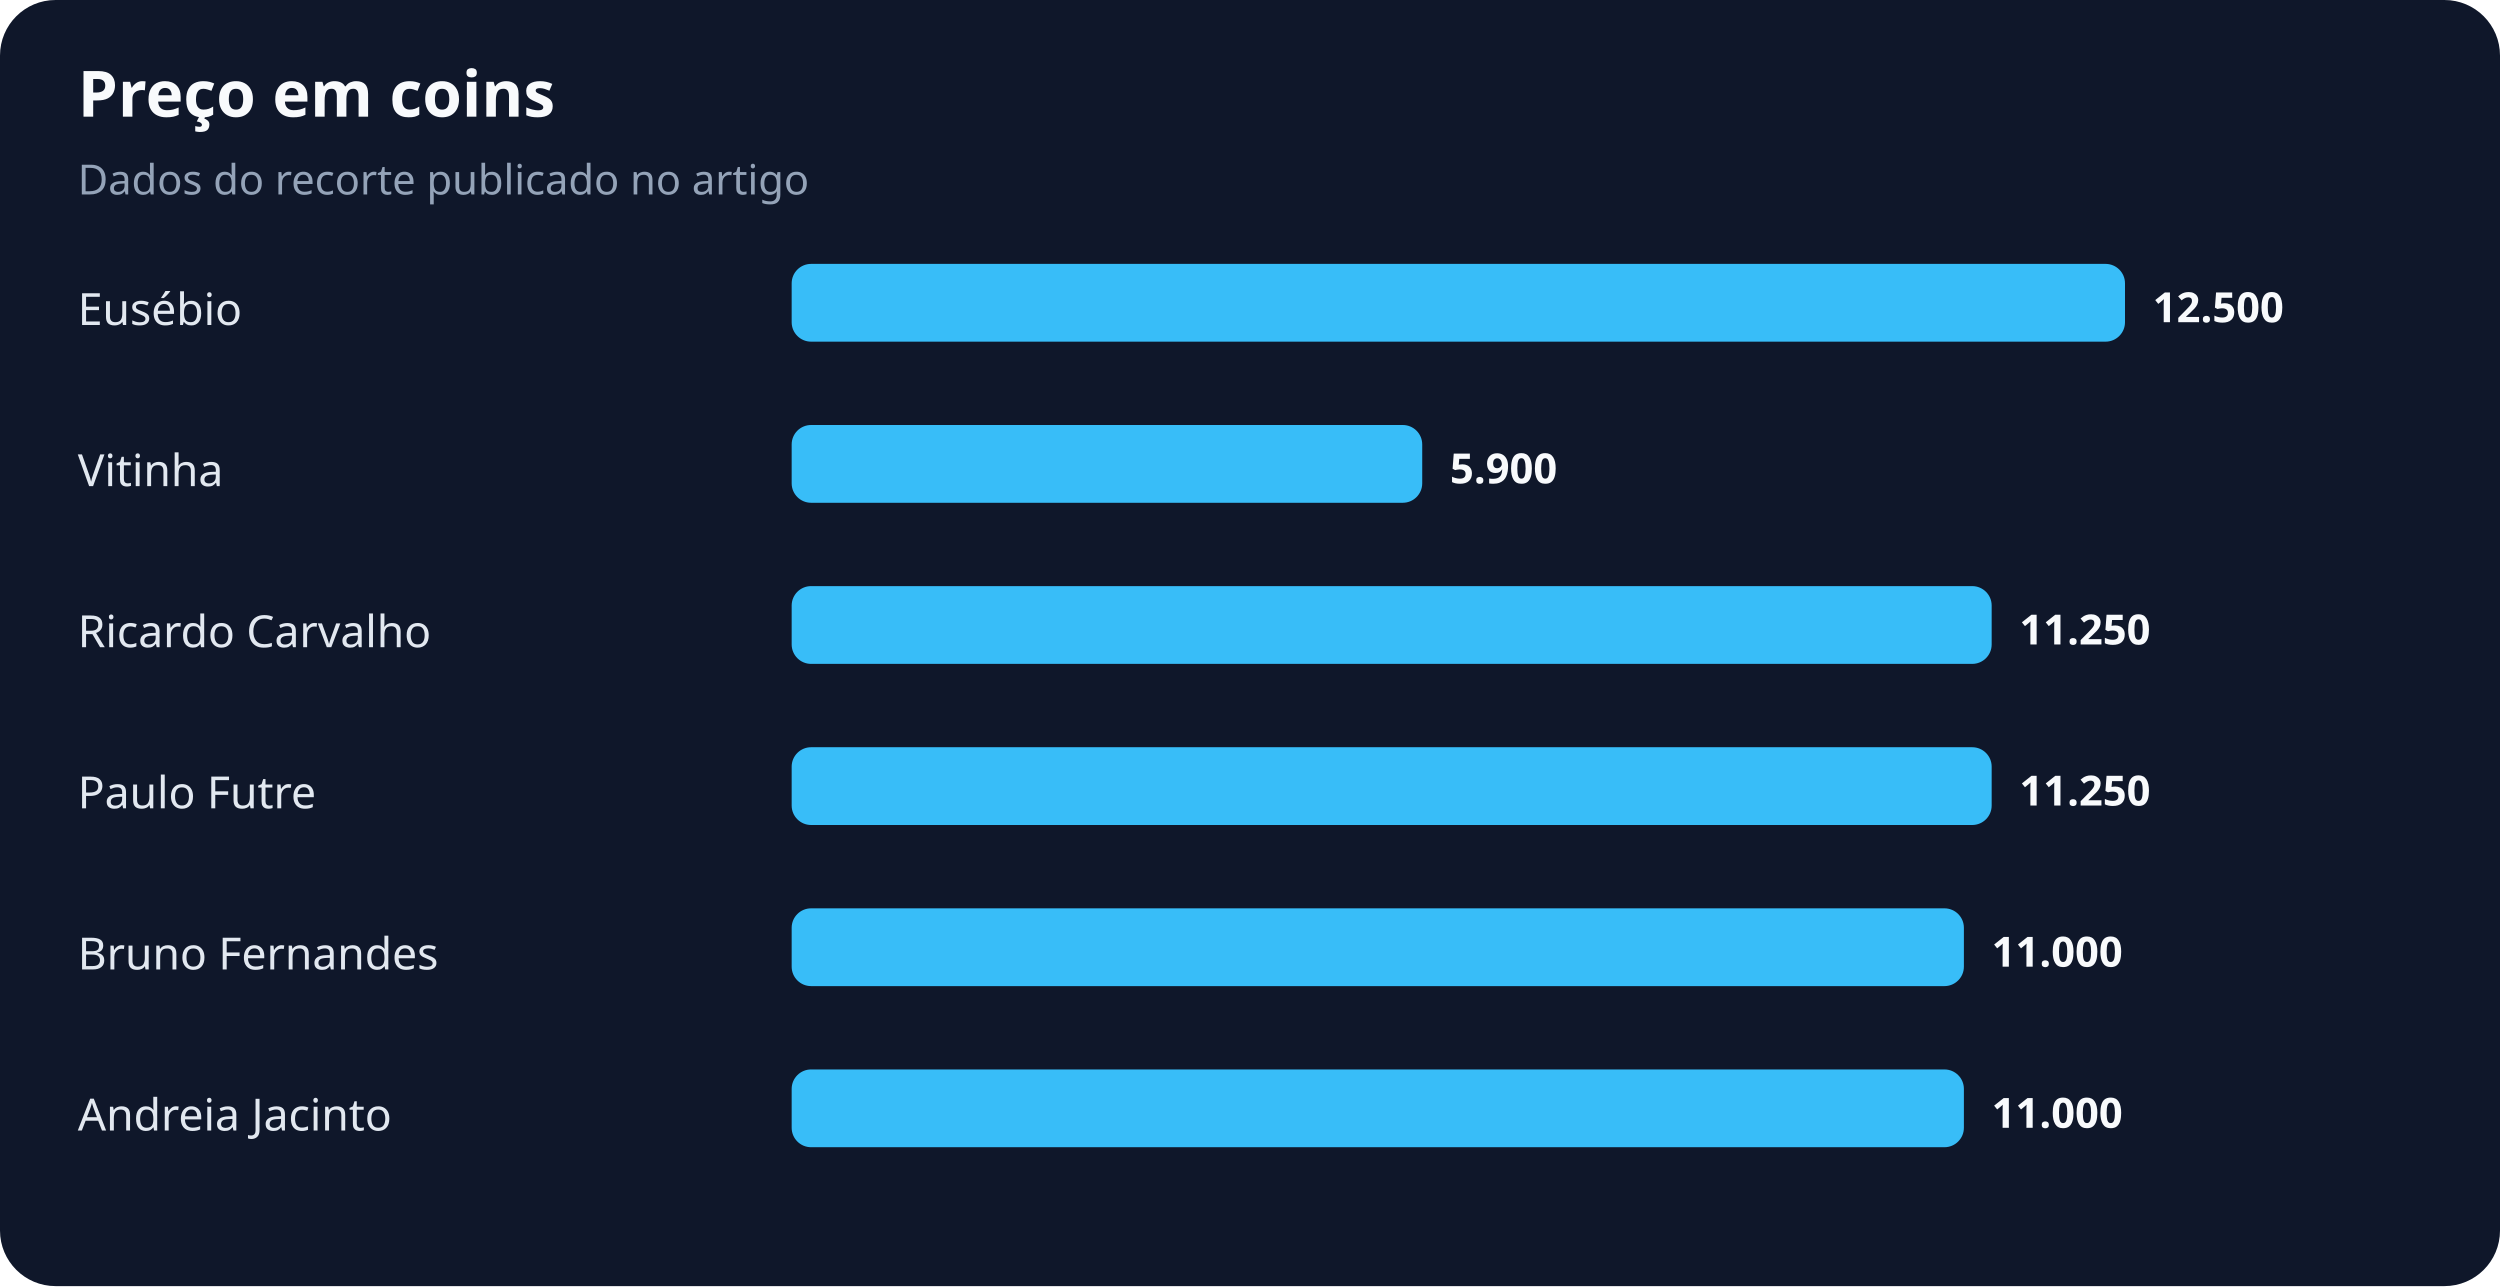
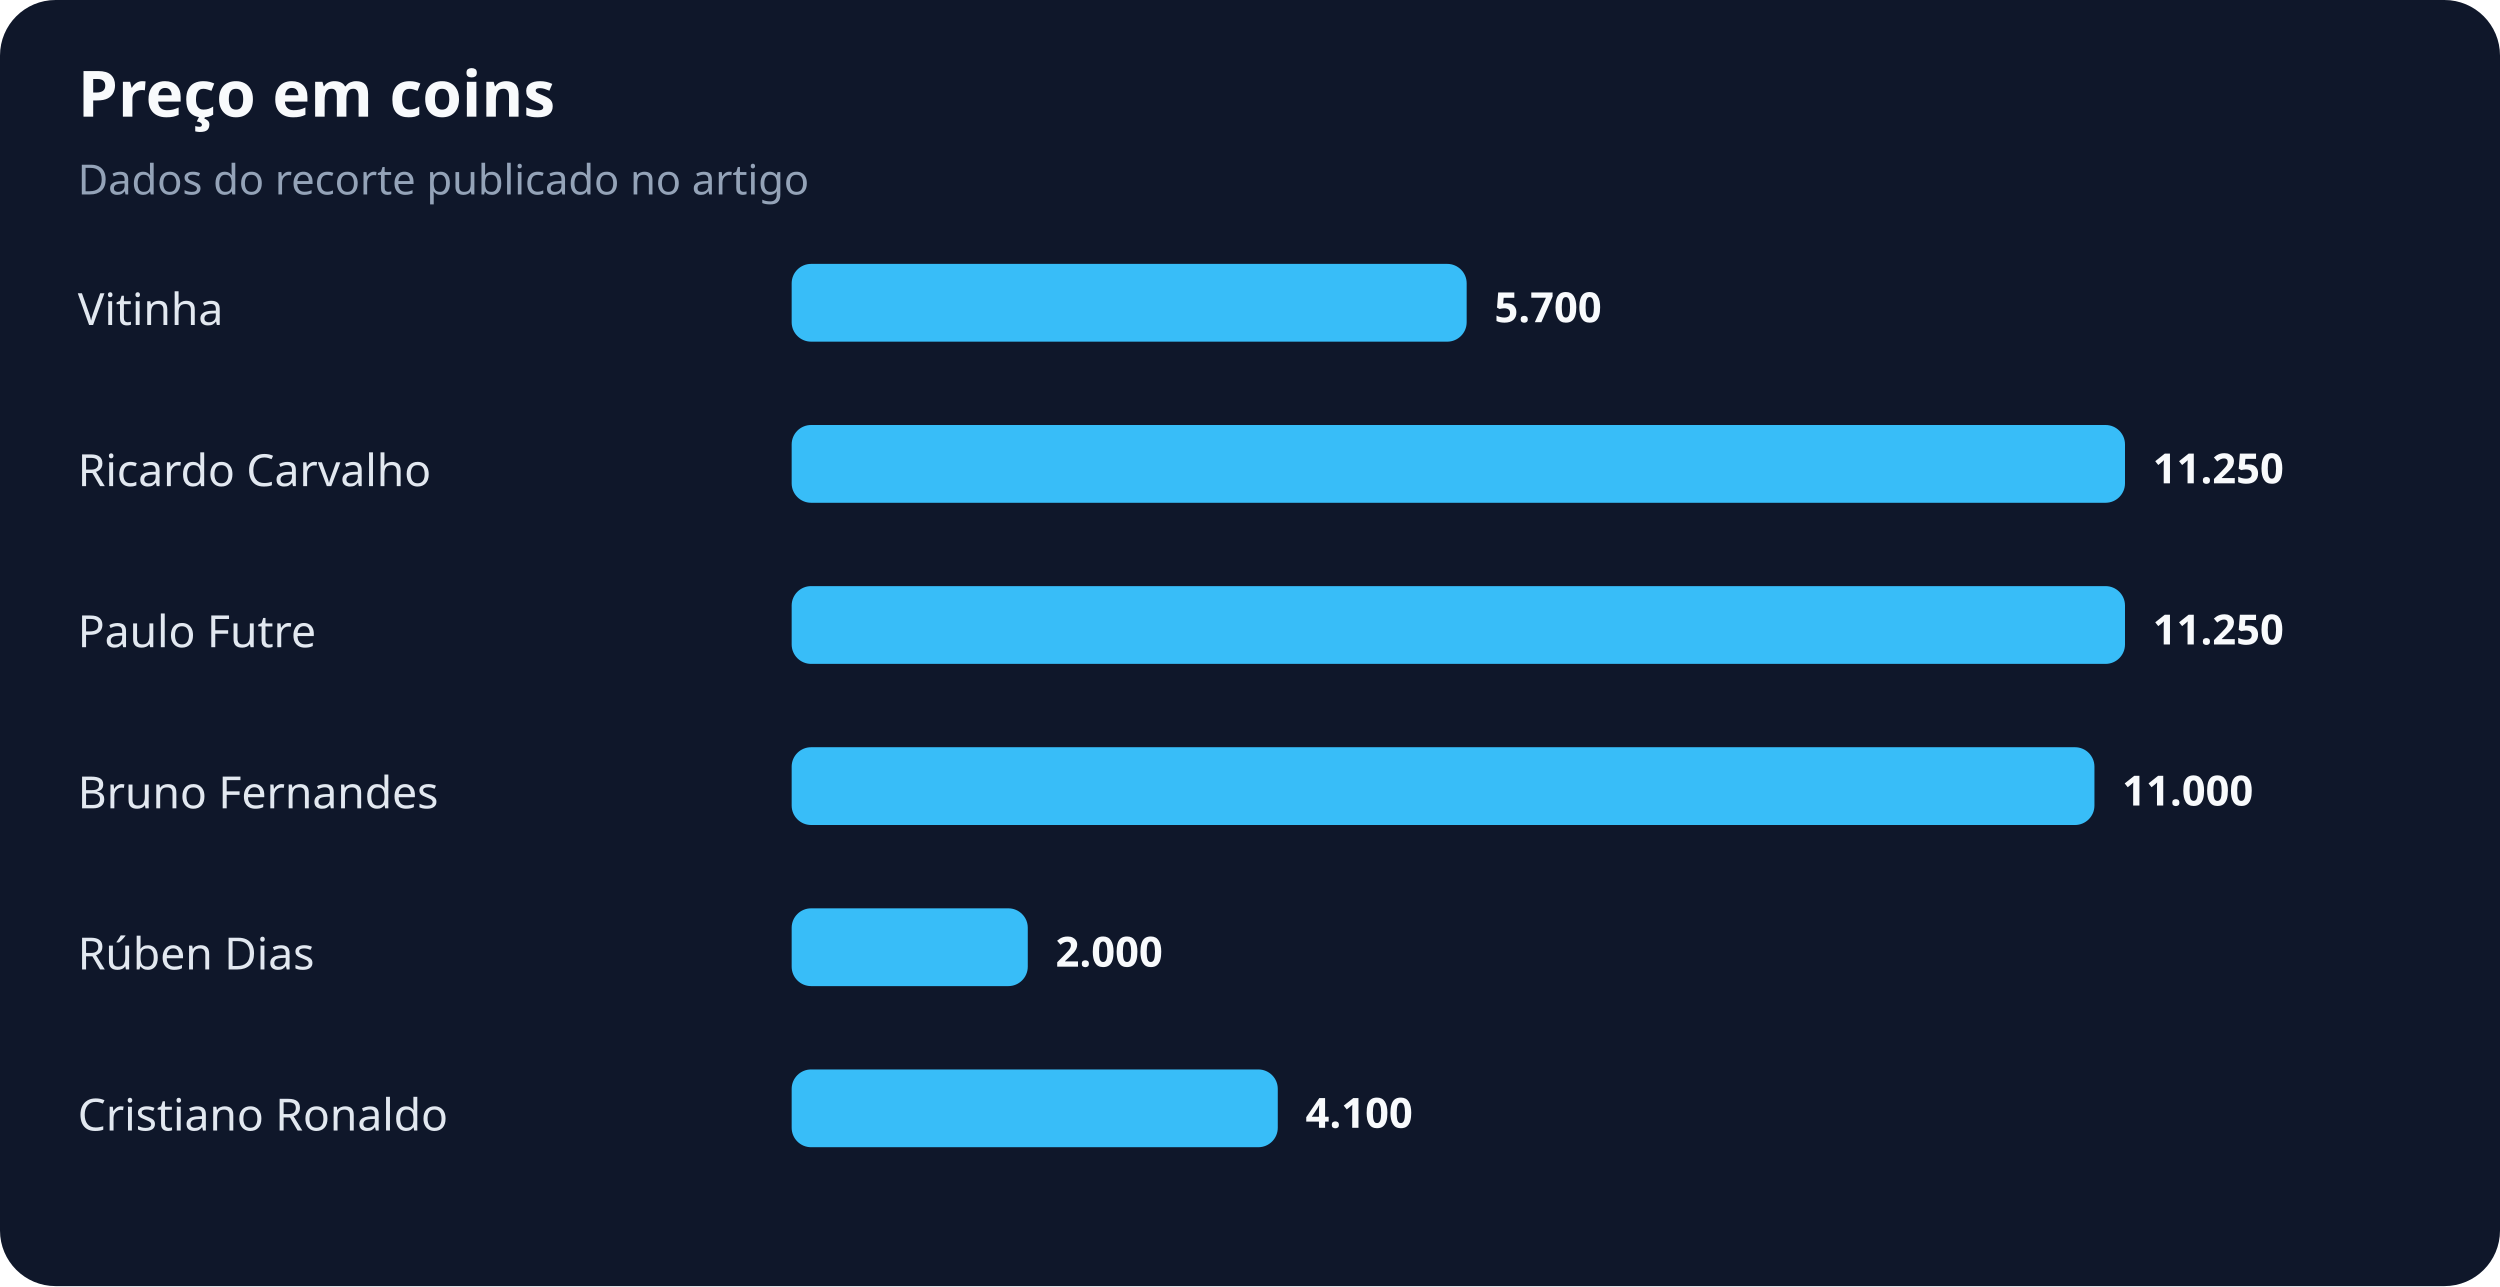
<svg xmlns="http://www.w3.org/2000/svg" width="900" height="463" viewBox="0 0 900 463" role="img" aria-labelledby="title desc">
  <rect width="100%" height="100%" rx="20" fill="#0f172a" />
  <text x="28" y="42" fill="#f8fafc" font-family="system-ui,sans-serif" font-size="23" font-weight="700">Preço em coins</text>
  <text x="28" y="70" fill="#94a3b8" font-family="system-ui,sans-serif" font-size="15">Dados do recorte publicado no artigo</text>
-   <text x="28" y="117" fill="#e2e8f0" font-family="system-ui,sans-serif" font-size="16">Eusébio</text>
-   <rect x="285" y="95" width="480" height="28" rx="7" fill="#38bdf8" />
-   <text x="775" y="116" fill="#f8fafc" font-family="system-ui,sans-serif" font-size="15" font-weight="700">12.500</text>
-   <text x="28" y="175" fill="#e2e8f0" font-family="system-ui,sans-serif" font-size="16">Vitinha</text>
-   <rect x="285" y="153" width="227" height="28" rx="7" fill="#38bdf8" />
-   <text x="522" y="174" fill="#f8fafc" font-family="system-ui,sans-serif" font-size="15" font-weight="700">5.900</text>
-   <text x="28" y="233" fill="#e2e8f0" font-family="system-ui,sans-serif" font-size="16">Ricardo Carvalho</text>
-   <rect x="285" y="211" width="432" height="28" rx="7" fill="#38bdf8" />
-   <text x="727" y="232" fill="#f8fafc" font-family="system-ui,sans-serif" font-size="15" font-weight="700">11.250</text>
-   <text x="28" y="291" fill="#e2e8f0" font-family="system-ui,sans-serif" font-size="16">Paulo Futre</text>
-   <rect x="285" y="269" width="432" height="28" rx="7" fill="#38bdf8" />
-   <text x="727" y="290" fill="#f8fafc" font-family="system-ui,sans-serif" font-size="15" font-weight="700">11.250</text>
-   <text x="28" y="349" fill="#e2e8f0" font-family="system-ui,sans-serif" font-size="16">Bruno Fernandes</text>
-   <rect x="285" y="327" width="422" height="28" rx="7" fill="#38bdf8" />
-   <text x="717" y="348" fill="#f8fafc" font-family="system-ui,sans-serif" font-size="15" font-weight="700">11.000</text>
-   <text x="28" y="407" fill="#e2e8f0" font-family="system-ui,sans-serif" font-size="16">Andreia Jacinto</text>
-   <rect x="285" y="385" width="422" height="28" rx="7" fill="#38bdf8" />
-   <text x="717" y="406" fill="#f8fafc" font-family="system-ui,sans-serif" font-size="15" font-weight="700">11.000</text>
+   <text x="28" y="117" fill="#e2e8f0" font-family="system-ui,sans-serif" font-size="16">Vitinha</text>
+   <rect x="285" y="95" width="243" height="28" rx="7" fill="#38bdf8" />
+   <text x="538" y="116" fill="#f8fafc" font-family="system-ui,sans-serif" font-size="15" font-weight="700">5.700</text>
+   <text x="28" y="175" fill="#e2e8f0" font-family="system-ui,sans-serif" font-size="16">Ricardo Carvalho</text>
+   <rect x="285" y="153" width="480" height="28" rx="7" fill="#38bdf8" />
+   <text x="775" y="174" fill="#f8fafc" font-family="system-ui,sans-serif" font-size="15" font-weight="700">11.250</text>
+   <text x="28" y="233" fill="#e2e8f0" font-family="system-ui,sans-serif" font-size="16">Paulo Futre</text>
+   <rect x="285" y="211" width="480" height="28" rx="7" fill="#38bdf8" />
+   <text x="775" y="232" fill="#f8fafc" font-family="system-ui,sans-serif" font-size="15" font-weight="700">11.250</text>
+   <text x="28" y="291" fill="#e2e8f0" font-family="system-ui,sans-serif" font-size="16">Bruno Fernandes</text>
+   <rect x="285" y="269" width="469" height="28" rx="7" fill="#38bdf8" />
+   <text x="764" y="290" fill="#f8fafc" font-family="system-ui,sans-serif" font-size="15" font-weight="700">11.000</text>
+   <text x="28" y="349" fill="#e2e8f0" font-family="system-ui,sans-serif" font-size="16">Rúben Dias</text>
+   <rect x="285" y="327" width="85" height="28" rx="7" fill="#38bdf8" />
+   <text x="380" y="348" fill="#f8fafc" font-family="system-ui,sans-serif" font-size="15" font-weight="700">2.000</text>
+   <text x="28" y="407" fill="#e2e8f0" font-family="system-ui,sans-serif" font-size="16">Cristiano Ronaldo</text>
+   <rect x="285" y="385" width="175" height="28" rx="7" fill="#38bdf8" />
+   <text x="470" y="406" fill="#f8fafc" font-family="system-ui,sans-serif" font-size="15" font-weight="700">4.100</text>
</svg>
